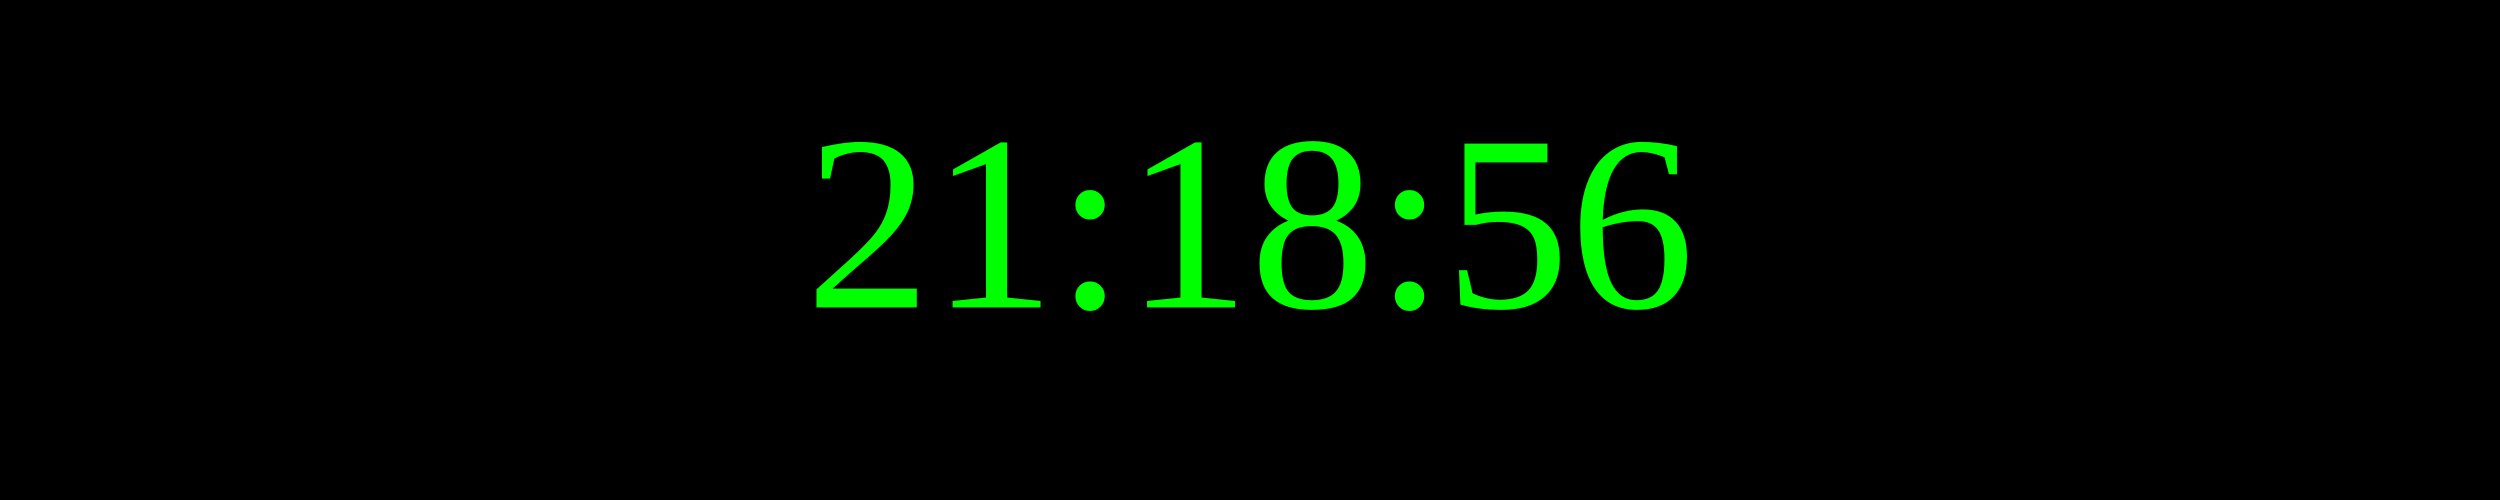
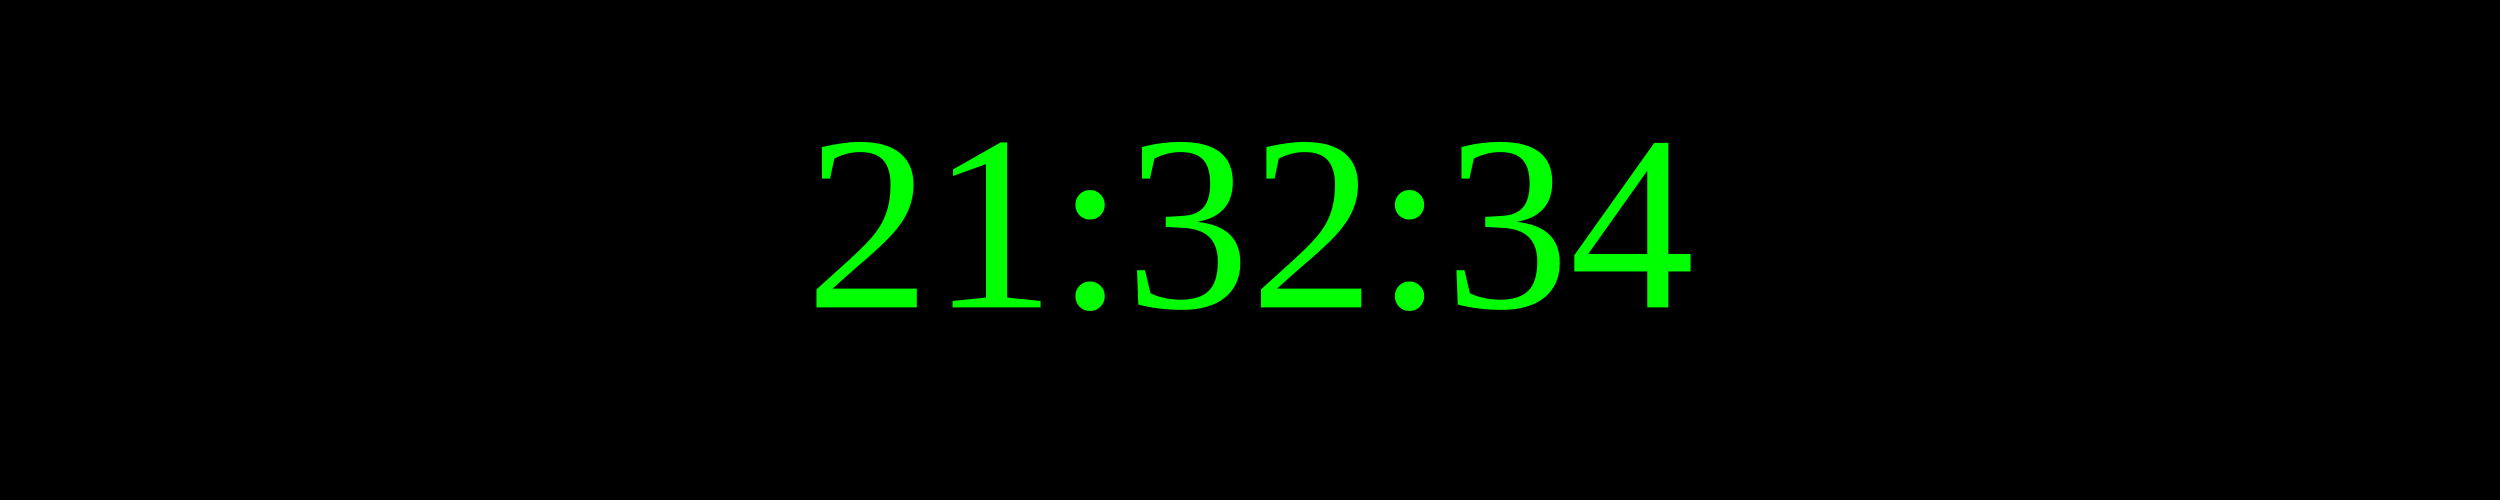
<svg xmlns="http://www.w3.org/2000/svg" width="250" height="50">
  <rect width="100%" height="100%" fill="black" />
  <text x="50%" y="50%" font-size="25" fill="lime" text-anchor="middle" dominant-baseline="middle">
- 21:18:56
+ 21:32:34
</text>
</svg>
